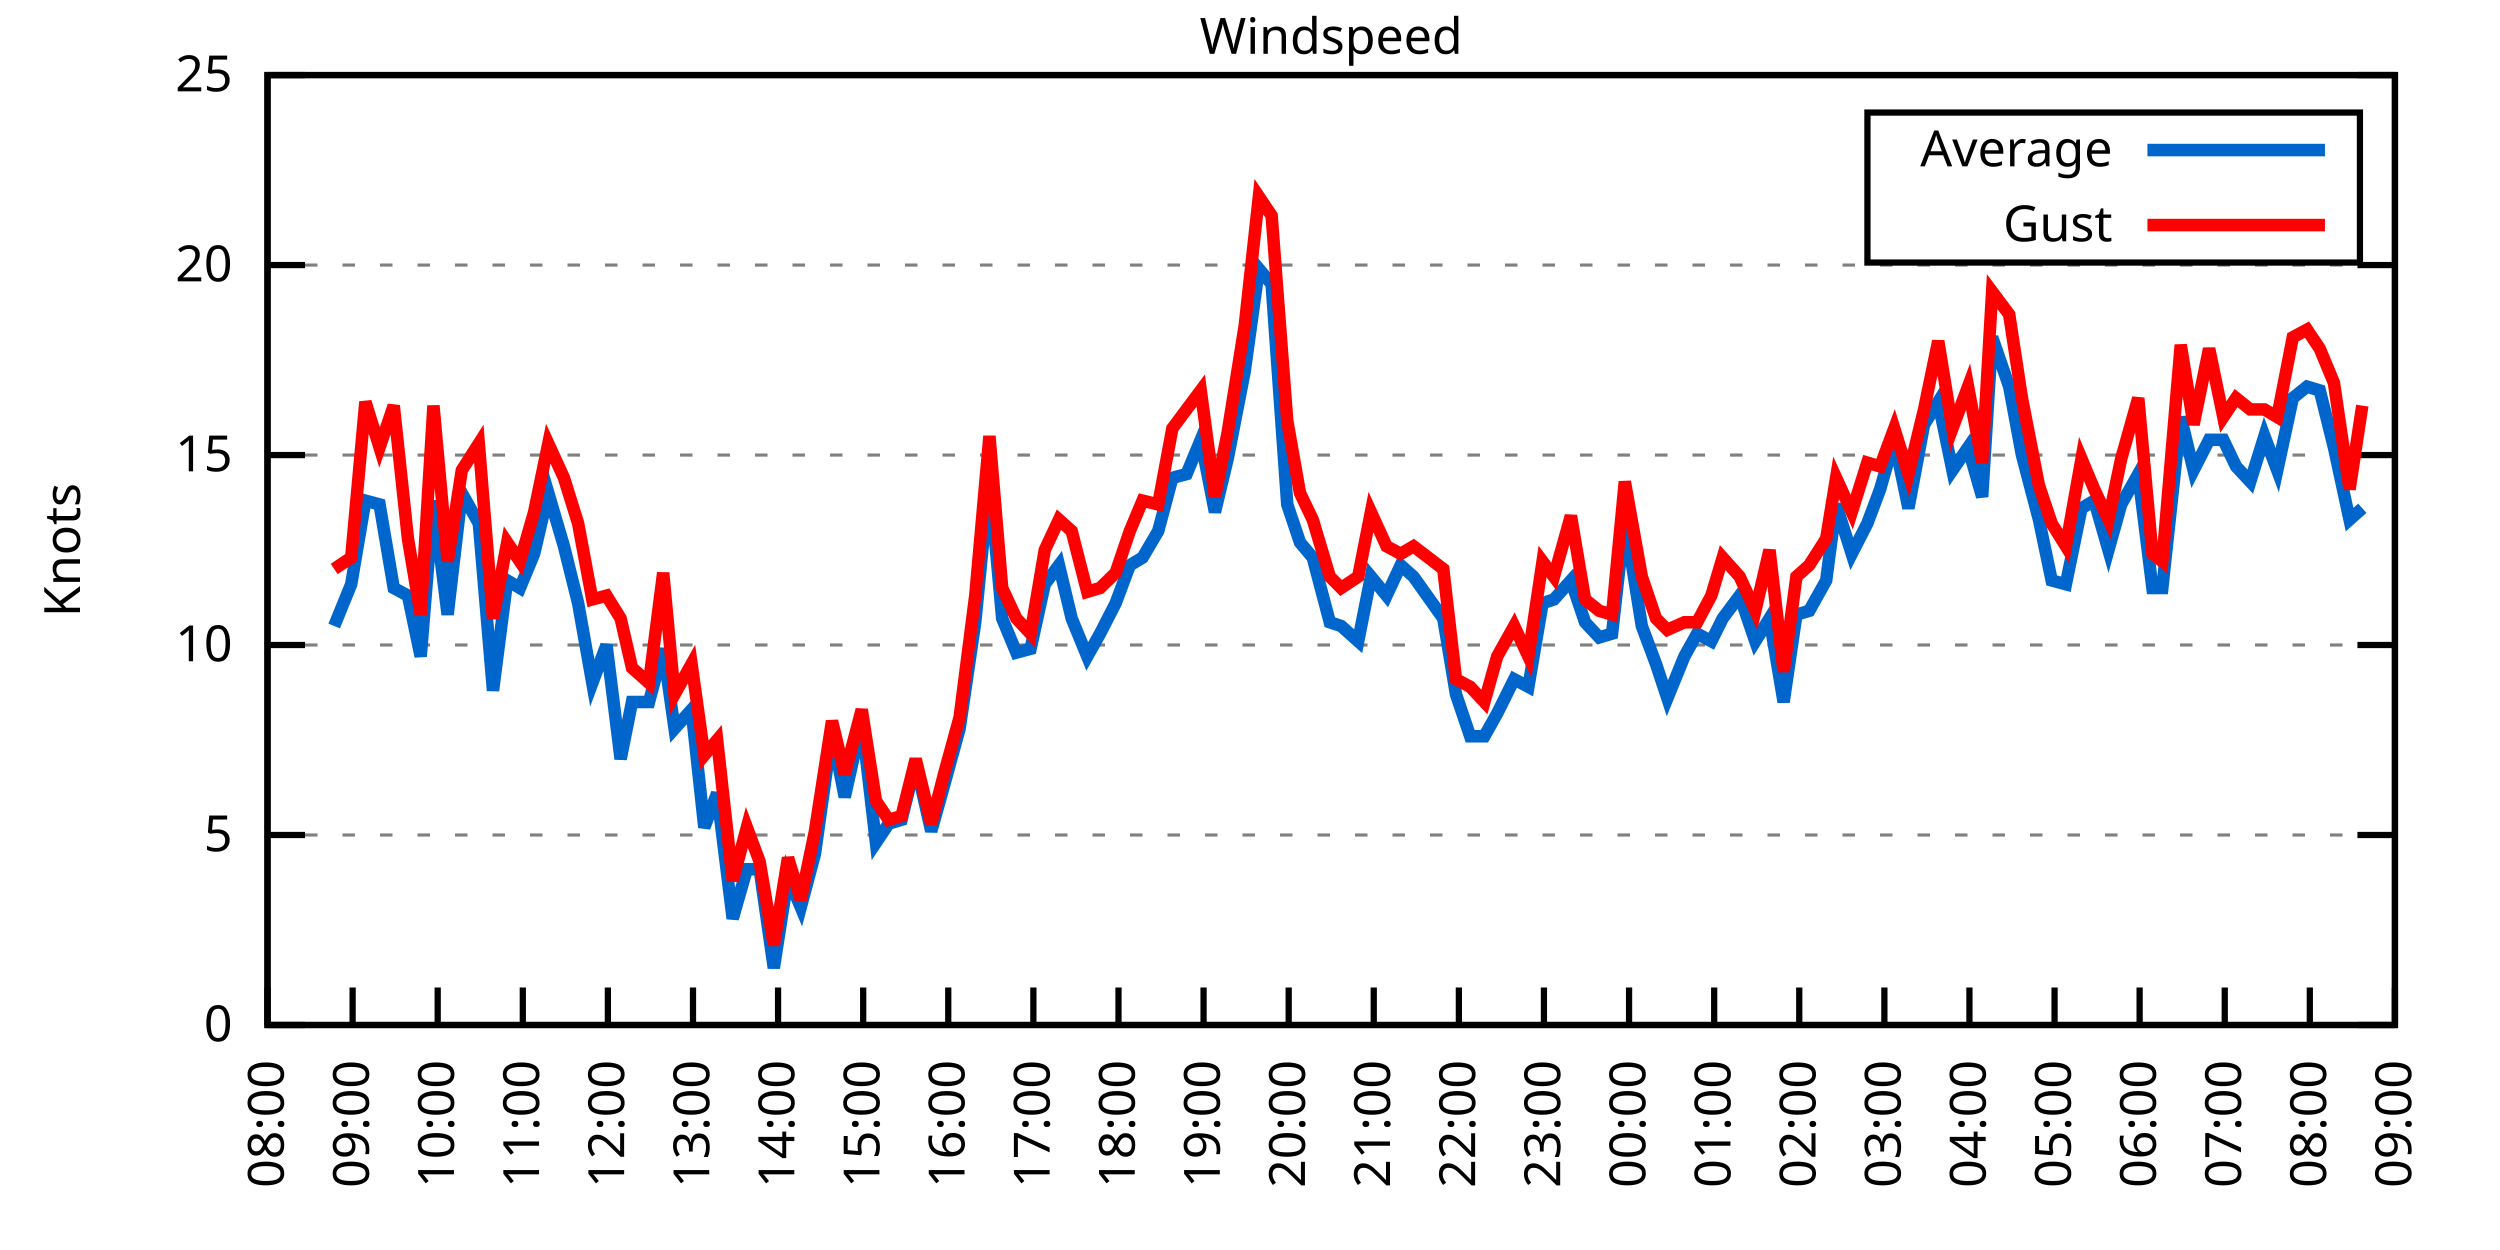
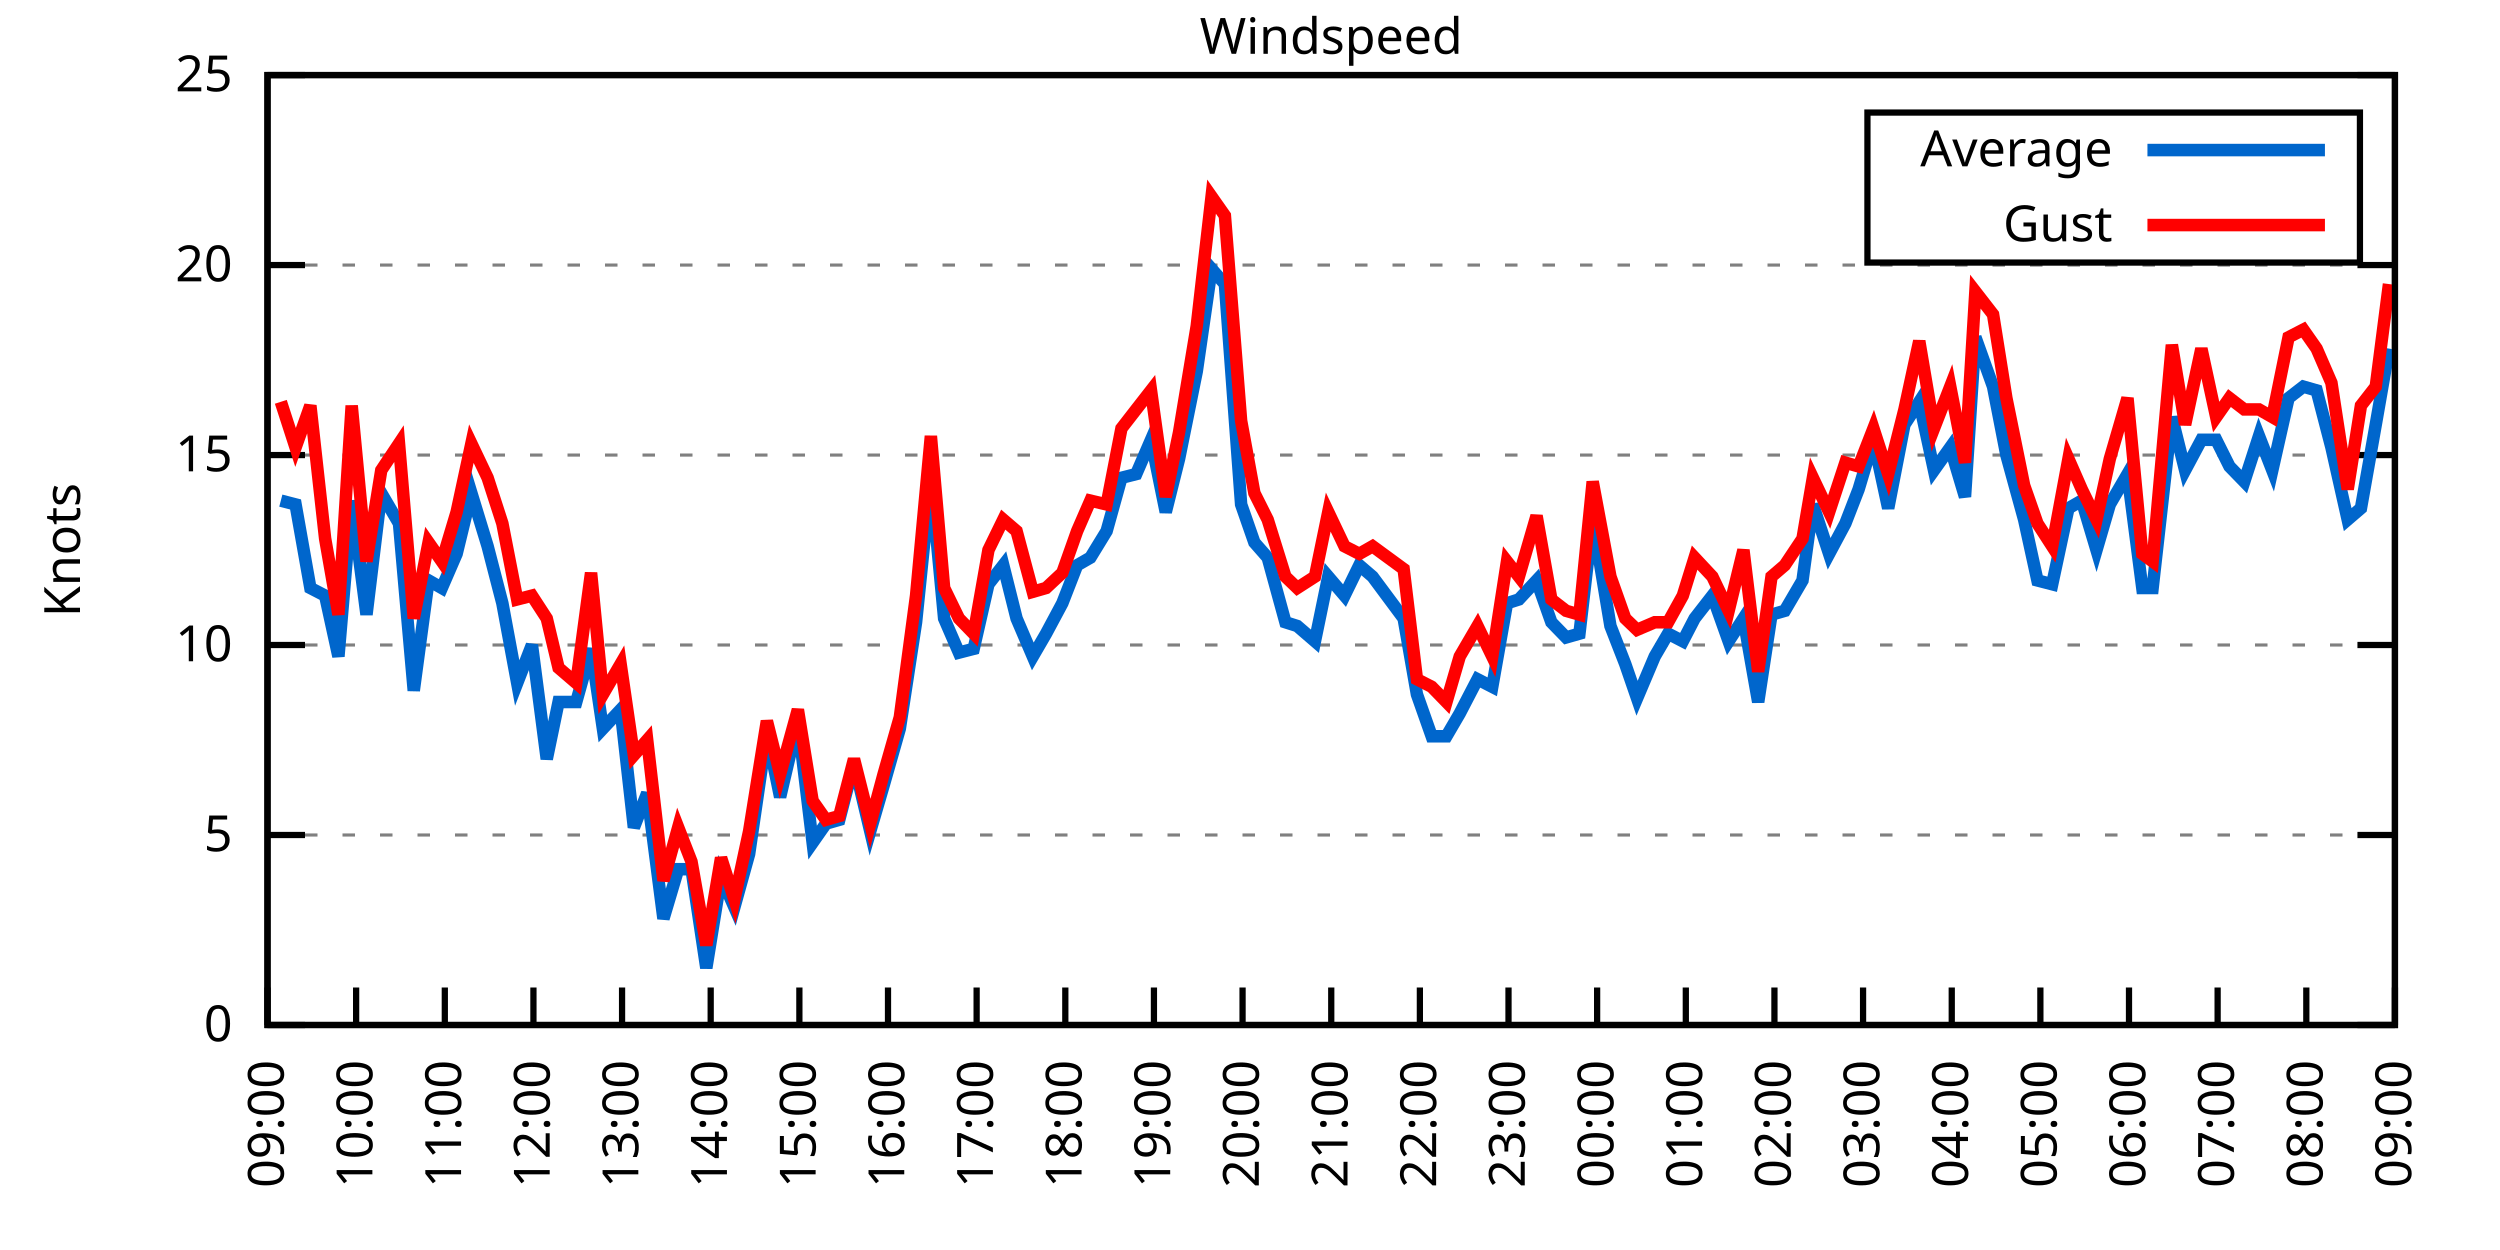
<svg xmlns="http://www.w3.org/2000/svg" xmlns:xlink="http://www.w3.org/1999/xlink" width="400" height="200" viewBox="0 0 400 200">
  <g id="gnuplot_canvas">
    <rect x="0" y="0" width="400" height="200" fill="none" />
    <defs>
      <circle id="gpDot" r="0.5" stroke-width="0.5" stroke="currentColor" />
      <path id="gpPt0" stroke-width="0.333" stroke="currentColor" d="M-1,0 h2 M0,-1 v2" />
      <path id="gpPt1" stroke-width="0.333" stroke="currentColor" d="M-1,-1 L1,1 M1,-1 L-1,1" />
      <path id="gpPt2" stroke-width="0.333" stroke="currentColor" d="M-1,0 L1,0 M0,-1 L0,1 M-1,-1 L1,1 M-1,1 L1,-1" />
      <rect id="gpPt3" stroke-width="0.333" stroke="currentColor" x="-1" y="-1" width="2" height="2" />
      <rect id="gpPt4" stroke-width="0.333" stroke="currentColor" fill="currentColor" x="-1" y="-1" width="2" height="2" />
      <circle id="gpPt5" stroke-width="0.333" stroke="currentColor" cx="0" cy="0" r="1" />
      <use xlink:href="#gpPt5" id="gpPt6" fill="currentColor" stroke="none" />
      <path id="gpPt7" stroke-width="0.333" stroke="currentColor" d="M0,-1.33 L-1.33,0.67 L1.33,0.67 z" />
      <use xlink:href="#gpPt7" id="gpPt8" fill="currentColor" stroke="none" />
      <use xlink:href="#gpPt7" id="gpPt9" stroke="currentColor" transform="rotate(180)" />
      <use xlink:href="#gpPt9" id="gpPt10" fill="currentColor" stroke="none" />
      <use xlink:href="#gpPt3" id="gpPt11" stroke="currentColor" transform="rotate(45)" />
      <use xlink:href="#gpPt11" id="gpPt12" fill="currentColor" stroke="none" />
      <path id="gpPt13" stroke-width="0.333" stroke="currentColor" d="M0,1.330 L1.265,0.411 L0.782,-1.067 L-0.782,-1.076 L-1.265,0.411 z" />
      <use xlink:href="#gpPt13" id="gpPt14" fill="currentColor" stroke="none" />
      <filter id="textbox" filterUnits="objectBoundingBox" x="0" y="0" height="1" width="1">
        <feFlood flood-color="white" flood-opacity="1" result="bgnd" />
        <feComposite in="SourceGraphic" in2="bgnd" operator="atop" />
      </filter>
      <filter id="greybox" filterUnits="objectBoundingBox" x="0" y="0" height="1" width="1">
        <feFlood flood-color="lightgrey" flood-opacity="1" result="grey" />
        <feComposite in="SourceGraphic" in2="grey" operator="atop" />
      </filter>
    </defs>
    <g fill="none" color="white" stroke="currentColor" stroke-width="1.00" stroke-linecap="butt" stroke-linejoin="miter">
</g>
    <g fill="none" color="black" stroke="currentColor" stroke-width="1.00" stroke-linecap="butt" stroke-linejoin="miter">
      <g stroke="none" shape-rendering="crispEdges">
        <polygon fill="rgb(255, 255, 255)" points="42.80,164.00 383.18,164.00 383.18,12.02 42.80,12.02 " />
      </g>
    </g>
    <g fill="none" color="black" stroke="currentColor" stroke-width="1.00" stroke-linecap="butt" stroke-linejoin="miter">
</g>
    <g fill="none" color="black" stroke="black" stroke-width="0.50" stroke-linecap="butt" stroke-linejoin="miter">
</g>
    <g fill="none" color="gray" stroke="currentColor" stroke-width="0.50" stroke-linecap="butt" stroke-linejoin="miter">
      <path stroke="gray" stroke-dasharray="2,4" class="gridline" d="M42.80,164.00 L383.19,164.00  " />
    </g>
    <g fill="none" color="gray" stroke="gray" stroke-width="1.00" stroke-linecap="butt" stroke-linejoin="miter">
</g>
    <g fill="none" color="black" stroke="currentColor" stroke-width="1.00" stroke-linecap="butt" stroke-linejoin="miter">
      <path stroke="black" d="M42.80,164.00 L48.80,164.00 M383.19,164.00 L377.19,164.00  " />
      <g transform="translate(37.20,166.60)" stroke="none" fill="black" font-family="Sans" font-size="8.00" text-anchor="end">
        <text>
          <tspan font-family="Sans"> 0</tspan>
        </text>
      </g>
    </g>
    <g fill="none" color="black" stroke="currentColor" stroke-width="1.00" stroke-linecap="butt" stroke-linejoin="miter">
</g>
    <g fill="none" color="black" stroke="black" stroke-width="0.50" stroke-linecap="butt" stroke-linejoin="miter">
</g>
    <g fill="none" color="gray" stroke="currentColor" stroke-width="0.50" stroke-linecap="butt" stroke-linejoin="miter">
      <path stroke="gray" stroke-dasharray="2,4" class="gridline" d="M42.80,133.60 L383.19,133.60  " />
    </g>
    <g fill="none" color="gray" stroke="gray" stroke-width="1.00" stroke-linecap="butt" stroke-linejoin="miter">
</g>
    <g fill="none" color="black" stroke="currentColor" stroke-width="1.00" stroke-linecap="butt" stroke-linejoin="miter">
      <path stroke="black" d="M42.80,133.60 L48.80,133.60 M383.19,133.60 L377.19,133.60  " />
      <g transform="translate(37.20,136.20)" stroke="none" fill="black" font-family="Sans" font-size="8.00" text-anchor="end">
        <text>
          <tspan font-family="Sans"> 5</tspan>
        </text>
      </g>
    </g>
    <g fill="none" color="black" stroke="currentColor" stroke-width="1.00" stroke-linecap="butt" stroke-linejoin="miter">
</g>
    <g fill="none" color="black" stroke="black" stroke-width="0.50" stroke-linecap="butt" stroke-linejoin="miter">
</g>
    <g fill="none" color="gray" stroke="currentColor" stroke-width="0.50" stroke-linecap="butt" stroke-linejoin="miter">
      <path stroke="gray" stroke-dasharray="2,4" class="gridline" d="M42.80,103.20 L383.19,103.20  " />
    </g>
    <g fill="none" color="gray" stroke="gray" stroke-width="1.00" stroke-linecap="butt" stroke-linejoin="miter">
</g>
    <g fill="none" color="black" stroke="currentColor" stroke-width="1.00" stroke-linecap="butt" stroke-linejoin="miter">
      <path stroke="black" d="M42.80,103.20 L48.80,103.20 M383.19,103.20 L377.19,103.20  " />
      <g transform="translate(37.20,105.80)" stroke="none" fill="black" font-family="Sans" font-size="8.00" text-anchor="end">
        <text>
          <tspan font-family="Sans"> 10</tspan>
        </text>
      </g>
    </g>
    <g fill="none" color="black" stroke="currentColor" stroke-width="1.00" stroke-linecap="butt" stroke-linejoin="miter">
</g>
    <g fill="none" color="black" stroke="black" stroke-width="0.50" stroke-linecap="butt" stroke-linejoin="miter">
</g>
    <g fill="none" color="gray" stroke="currentColor" stroke-width="0.50" stroke-linecap="butt" stroke-linejoin="miter">
      <path stroke="gray" stroke-dasharray="2,4" class="gridline" d="M42.80,72.81 L383.19,72.81  " />
    </g>
    <g fill="none" color="gray" stroke="gray" stroke-width="1.00" stroke-linecap="butt" stroke-linejoin="miter">
</g>
    <g fill="none" color="black" stroke="currentColor" stroke-width="1.00" stroke-linecap="butt" stroke-linejoin="miter">
      <path stroke="black" d="M42.80,72.81 L48.80,72.81 M383.19,72.81 L377.19,72.81  " />
      <g transform="translate(37.20,75.41)" stroke="none" fill="black" font-family="Sans" font-size="8.00" text-anchor="end">
        <text>
          <tspan font-family="Sans"> 15</tspan>
        </text>
      </g>
    </g>
    <g fill="none" color="black" stroke="currentColor" stroke-width="1.00" stroke-linecap="butt" stroke-linejoin="miter">
</g>
    <g fill="none" color="black" stroke="black" stroke-width="0.50" stroke-linecap="butt" stroke-linejoin="miter">
</g>
    <g fill="none" color="gray" stroke="currentColor" stroke-width="0.50" stroke-linecap="butt" stroke-linejoin="miter">
      <path stroke="gray" stroke-dasharray="2,4" class="gridline" d="M42.80,42.41 L383.19,42.41  " />
    </g>
    <g fill="none" color="gray" stroke="gray" stroke-width="1.00" stroke-linecap="butt" stroke-linejoin="miter">
</g>
    <g fill="none" color="black" stroke="currentColor" stroke-width="1.00" stroke-linecap="butt" stroke-linejoin="miter">
      <path stroke="black" d="M42.80,42.41 L48.80,42.41 M383.19,42.41 L377.19,42.41  " />
      <g transform="translate(37.20,45.01)" stroke="none" fill="black" font-family="Sans" font-size="8.00" text-anchor="end">
        <text>
          <tspan font-family="Sans"> 20</tspan>
        </text>
      </g>
    </g>
    <g fill="none" color="black" stroke="currentColor" stroke-width="1.00" stroke-linecap="butt" stroke-linejoin="miter">
</g>
    <g fill="none" color="black" stroke="black" stroke-width="0.50" stroke-linecap="butt" stroke-linejoin="miter">
</g>
    <g fill="none" color="gray" stroke="currentColor" stroke-width="0.50" stroke-linecap="butt" stroke-linejoin="miter">
      <path stroke="gray" stroke-dasharray="2,4" class="gridline" d="M42.80,12.01 L383.19,12.01  " />
    </g>
    <g fill="none" color="gray" stroke="gray" stroke-width="1.00" stroke-linecap="butt" stroke-linejoin="miter">
</g>
    <g fill="none" color="black" stroke="currentColor" stroke-width="1.00" stroke-linecap="butt" stroke-linejoin="miter">
      <path stroke="black" d="M42.80,12.01 L48.80,12.01 M383.19,12.01 L377.19,12.01  " />
      <g transform="translate(37.20,14.61)" stroke="none" fill="black" font-family="Sans" font-size="8.00" text-anchor="end">
        <text>
          <tspan font-family="Sans"> 25</tspan>
        </text>
      </g>
    </g>
    <g fill="none" color="black" stroke="currentColor" stroke-width="1.00" stroke-linecap="butt" stroke-linejoin="miter">
      <path stroke="black" d="M42.80,164.00 L42.80,158.00  " />
      <g transform="translate(45.40,169.60) rotate(270.00)" stroke="none" fill="black" font-family="Sans" font-size="8.00" text-anchor="end">
        <text>
-           <tspan font-family="Sans">08:00</tspan>
-         </text>
-       </g>
-     </g>
-     <g fill="none" color="black" stroke="currentColor" stroke-width="1.00" stroke-linecap="butt" stroke-linejoin="miter">
-       <path stroke="black" d="M56.42,164.00 L56.42,158.00  " />
-       <g transform="translate(59.02,169.60) rotate(270.00)" stroke="none" fill="black" font-family="Sans" font-size="8.00" text-anchor="end">
-         <text>
          <tspan font-family="Sans">09:00</tspan>
        </text>
      </g>
    </g>
    <g fill="none" color="black" stroke="currentColor" stroke-width="1.00" stroke-linecap="butt" stroke-linejoin="miter">
-       <path stroke="black" d="M70.03,164.00 L70.03,158.00  " />
-       <g transform="translate(72.63,169.60) rotate(270.00)" stroke="none" fill="black" font-family="Sans" font-size="8.00" text-anchor="end">
+       <path stroke="black" d="M56.98,164.00 L56.98,158.00  " />
+       <g transform="translate(59.58,169.60) rotate(270.00)" stroke="none" fill="black" font-family="Sans" font-size="8.00" text-anchor="end">
        <text>
          <tspan font-family="Sans">10:00</tspan>
        </text>
      </g>
    </g>
    <g fill="none" color="black" stroke="currentColor" stroke-width="1.00" stroke-linecap="butt" stroke-linejoin="miter">
-       <path stroke="black" d="M83.65,164.00 L83.65,158.00  " />
-       <g transform="translate(86.25,169.60) rotate(270.00)" stroke="none" fill="black" font-family="Sans" font-size="8.00" text-anchor="end">
+       <path stroke="black" d="M71.17,164.00 L71.17,158.00  " />
+       <g transform="translate(73.77,169.60) rotate(270.00)" stroke="none" fill="black" font-family="Sans" font-size="8.00" text-anchor="end">
        <text>
          <tspan font-family="Sans">11:00</tspan>
        </text>
      </g>
    </g>
    <g fill="none" color="black" stroke="currentColor" stroke-width="1.00" stroke-linecap="butt" stroke-linejoin="miter">
-       <path stroke="black" d="M97.26,164.00 L97.26,158.00  " />
-       <g transform="translate(99.86,169.60) rotate(270.00)" stroke="none" fill="black" font-family="Sans" font-size="8.00" text-anchor="end">
+       <path stroke="black" d="M85.35,164.00 L85.35,158.00  " />
+       <g transform="translate(87.95,169.60) rotate(270.00)" stroke="none" fill="black" font-family="Sans" font-size="8.00" text-anchor="end">
        <text>
          <tspan font-family="Sans">12:00</tspan>
        </text>
      </g>
    </g>
    <g fill="none" color="black" stroke="currentColor" stroke-width="1.00" stroke-linecap="butt" stroke-linejoin="miter">
-       <path stroke="black" d="M110.88,164.00 L110.88,158.00  " />
-       <g transform="translate(113.48,169.60) rotate(270.00)" stroke="none" fill="black" font-family="Sans" font-size="8.00" text-anchor="end">
+       <path stroke="black" d="M99.53,164.00 L99.53,158.00  " />
+       <g transform="translate(102.13,169.60) rotate(270.00)" stroke="none" fill="black" font-family="Sans" font-size="8.00" text-anchor="end">
        <text>
          <tspan font-family="Sans">13:00</tspan>
        </text>
      </g>
    </g>
    <g fill="none" color="black" stroke="currentColor" stroke-width="1.00" stroke-linecap="butt" stroke-linejoin="miter">
-       <path stroke="black" d="M124.49,164.00 L124.49,158.00  " />
-       <g transform="translate(127.09,169.60) rotate(270.00)" stroke="none" fill="black" font-family="Sans" font-size="8.00" text-anchor="end">
+       <path stroke="black" d="M113.71,164.00 L113.71,158.00  " />
+       <g transform="translate(116.31,169.60) rotate(270.00)" stroke="none" fill="black" font-family="Sans" font-size="8.00" text-anchor="end">
        <text>
          <tspan font-family="Sans">14:00</tspan>
        </text>
      </g>
    </g>
    <g fill="none" color="black" stroke="currentColor" stroke-width="1.00" stroke-linecap="butt" stroke-linejoin="miter">
-       <path stroke="black" d="M138.11,164.00 L138.11,158.00  " />
-       <g transform="translate(140.71,169.60) rotate(270.00)" stroke="none" fill="black" font-family="Sans" font-size="8.00" text-anchor="end">
+       <path stroke="black" d="M127.90,164.00 L127.90,158.00  " />
+       <g transform="translate(130.50,169.60) rotate(270.00)" stroke="none" fill="black" font-family="Sans" font-size="8.00" text-anchor="end">
        <text>
          <tspan font-family="Sans">15:00</tspan>
        </text>
      </g>
    </g>
    <g fill="none" color="black" stroke="currentColor" stroke-width="1.00" stroke-linecap="butt" stroke-linejoin="miter">
-       <path stroke="black" d="M151.72,164.00 L151.72,158.00  " />
-       <g transform="translate(154.32,169.60) rotate(270.00)" stroke="none" fill="black" font-family="Sans" font-size="8.00" text-anchor="end">
+       <path stroke="black" d="M142.08,164.00 L142.08,158.00  " />
+       <g transform="translate(144.68,169.60) rotate(270.00)" stroke="none" fill="black" font-family="Sans" font-size="8.00" text-anchor="end">
        <text>
          <tspan font-family="Sans">16:00</tspan>
        </text>
      </g>
    </g>
    <g fill="none" color="black" stroke="currentColor" stroke-width="1.00" stroke-linecap="butt" stroke-linejoin="miter">
-       <path stroke="black" d="M165.34,164.00 L165.34,158.00  " />
-       <g transform="translate(167.94,169.60) rotate(270.00)" stroke="none" fill="black" font-family="Sans" font-size="8.00" text-anchor="end">
+       <path stroke="black" d="M156.26,164.00 L156.26,158.00  " />
+       <g transform="translate(158.86,169.60) rotate(270.00)" stroke="none" fill="black" font-family="Sans" font-size="8.00" text-anchor="end">
        <text>
          <tspan font-family="Sans">17:00</tspan>
        </text>
      </g>
    </g>
    <g fill="none" color="black" stroke="currentColor" stroke-width="1.00" stroke-linecap="butt" stroke-linejoin="miter">
-       <path stroke="black" d="M178.96,164.00 L178.96,158.00  " />
-       <g transform="translate(181.56,169.60) rotate(270.00)" stroke="none" fill="black" font-family="Sans" font-size="8.00" text-anchor="end">
+       <path stroke="black" d="M170.45,164.00 L170.45,158.00  " />
+       <g transform="translate(173.05,169.60) rotate(270.00)" stroke="none" fill="black" font-family="Sans" font-size="8.00" text-anchor="end">
        <text>
          <tspan font-family="Sans">18:00</tspan>
        </text>
      </g>
    </g>
    <g fill="none" color="black" stroke="currentColor" stroke-width="1.00" stroke-linecap="butt" stroke-linejoin="miter">
-       <path stroke="black" d="M192.57,164.00 L192.57,158.00  " />
-       <g transform="translate(195.17,169.60) rotate(270.00)" stroke="none" fill="black" font-family="Sans" font-size="8.00" text-anchor="end">
+       <path stroke="black" d="M184.63,164.00 L184.63,158.00  " />
+       <g transform="translate(187.23,169.60) rotate(270.00)" stroke="none" fill="black" font-family="Sans" font-size="8.00" text-anchor="end">
        <text>
          <tspan font-family="Sans">19:00</tspan>
        </text>
      </g>
    </g>
    <g fill="none" color="black" stroke="currentColor" stroke-width="1.00" stroke-linecap="butt" stroke-linejoin="miter">
-       <path stroke="black" d="M206.19,164.00 L206.19,158.00  " />
-       <g transform="translate(208.79,169.60) rotate(270.00)" stroke="none" fill="black" font-family="Sans" font-size="8.00" text-anchor="end">
+       <path stroke="black" d="M198.81,164.00 L198.81,158.00  " />
+       <g transform="translate(201.41,169.60) rotate(270.00)" stroke="none" fill="black" font-family="Sans" font-size="8.00" text-anchor="end">
        <text>
          <tspan font-family="Sans">20:00</tspan>
        </text>
      </g>
    </g>
    <g fill="none" color="black" stroke="currentColor" stroke-width="1.00" stroke-linecap="butt" stroke-linejoin="miter">
-       <path stroke="black" d="M219.80,164.00 L219.80,158.00  " />
-       <g transform="translate(222.40,169.60) rotate(270.00)" stroke="none" fill="black" font-family="Sans" font-size="8.00" text-anchor="end">
+       <path stroke="black" d="M213.00,164.00 L213.00,158.00  " />
+       <g transform="translate(215.60,169.60) rotate(270.00)" stroke="none" fill="black" font-family="Sans" font-size="8.00" text-anchor="end">
        <text>
          <tspan font-family="Sans">21:00</tspan>
        </text>
      </g>
    </g>
    <g fill="none" color="black" stroke="currentColor" stroke-width="1.00" stroke-linecap="butt" stroke-linejoin="miter">
-       <path stroke="black" d="M233.42,164.00 L233.42,158.00  " />
-       <g transform="translate(236.02,169.60) rotate(270.00)" stroke="none" fill="black" font-family="Sans" font-size="8.00" text-anchor="end">
+       <path stroke="black" d="M227.18,164.00 L227.18,158.00  " />
+       <g transform="translate(229.78,169.60) rotate(270.00)" stroke="none" fill="black" font-family="Sans" font-size="8.00" text-anchor="end">
        <text>
          <tspan font-family="Sans">22:00</tspan>
        </text>
      </g>
    </g>
    <g fill="none" color="black" stroke="currentColor" stroke-width="1.00" stroke-linecap="butt" stroke-linejoin="miter">
-       <path stroke="black" d="M247.03,164.00 L247.03,158.00  " />
-       <g transform="translate(249.63,169.60) rotate(270.00)" stroke="none" fill="black" font-family="Sans" font-size="8.00" text-anchor="end">
+       <path stroke="black" d="M241.36,164.00 L241.36,158.00  " />
+       <g transform="translate(243.96,169.60) rotate(270.00)" stroke="none" fill="black" font-family="Sans" font-size="8.00" text-anchor="end">
        <text>
          <tspan font-family="Sans">23:00</tspan>
        </text>
      </g>
    </g>
    <g fill="none" color="black" stroke="currentColor" stroke-width="1.00" stroke-linecap="butt" stroke-linejoin="miter">
-       <path stroke="black" d="M260.65,164.00 L260.65,158.00  " />
-       <g transform="translate(263.25,169.60) rotate(270.00)" stroke="none" fill="black" font-family="Sans" font-size="8.00" text-anchor="end">
+       <path stroke="black" d="M255.54,164.00 L255.54,158.00  " />
+       <g transform="translate(258.14,169.60) rotate(270.00)" stroke="none" fill="black" font-family="Sans" font-size="8.00" text-anchor="end">
        <text>
          <tspan font-family="Sans">00:00</tspan>
        </text>
      </g>
    </g>
    <g fill="none" color="black" stroke="currentColor" stroke-width="1.00" stroke-linecap="butt" stroke-linejoin="miter">
-       <path stroke="black" d="M274.27,164.00 L274.27,158.00  " />
-       <g transform="translate(276.87,169.60) rotate(270.00)" stroke="none" fill="black" font-family="Sans" font-size="8.00" text-anchor="end">
+       <path stroke="black" d="M269.73,164.00 L269.73,158.00  " />
+       <g transform="translate(272.33,169.60) rotate(270.00)" stroke="none" fill="black" font-family="Sans" font-size="8.00" text-anchor="end">
        <text>
          <tspan font-family="Sans">01:00</tspan>
        </text>
      </g>
    </g>
    <g fill="none" color="black" stroke="currentColor" stroke-width="1.00" stroke-linecap="butt" stroke-linejoin="miter">
-       <path stroke="black" d="M287.88,164.00 L287.88,158.00  " />
-       <g transform="translate(290.48,169.60) rotate(270.00)" stroke="none" fill="black" font-family="Sans" font-size="8.00" text-anchor="end">
+       <path stroke="black" d="M283.91,164.00 L283.91,158.00  " />
+       <g transform="translate(286.51,169.60) rotate(270.00)" stroke="none" fill="black" font-family="Sans" font-size="8.00" text-anchor="end">
        <text>
          <tspan font-family="Sans">02:00</tspan>
        </text>
      </g>
    </g>
    <g fill="none" color="black" stroke="currentColor" stroke-width="1.00" stroke-linecap="butt" stroke-linejoin="miter">
-       <path stroke="black" d="M301.50,164.00 L301.50,158.00  " />
-       <g transform="translate(304.10,169.60) rotate(270.00)" stroke="none" fill="black" font-family="Sans" font-size="8.00" text-anchor="end">
+       <path stroke="black" d="M298.09,164.00 L298.09,158.00  " />
+       <g transform="translate(300.69,169.60) rotate(270.00)" stroke="none" fill="black" font-family="Sans" font-size="8.00" text-anchor="end">
        <text>
          <tspan font-family="Sans">03:00</tspan>
        </text>
      </g>
    </g>
    <g fill="none" color="black" stroke="currentColor" stroke-width="1.00" stroke-linecap="butt" stroke-linejoin="miter">
-       <path stroke="black" d="M315.11,164.00 L315.11,158.00  " />
-       <g transform="translate(317.71,169.60) rotate(270.00)" stroke="none" fill="black" font-family="Sans" font-size="8.00" text-anchor="end">
+       <path stroke="black" d="M312.28,164.00 L312.28,158.00  " />
+       <g transform="translate(314.88,169.60) rotate(270.00)" stroke="none" fill="black" font-family="Sans" font-size="8.00" text-anchor="end">
        <text>
          <tspan font-family="Sans">04:00</tspan>
        </text>
      </g>
    </g>
    <g fill="none" color="black" stroke="currentColor" stroke-width="1.00" stroke-linecap="butt" stroke-linejoin="miter">
-       <path stroke="black" d="M328.73,164.00 L328.73,158.00  " />
-       <g transform="translate(331.33,169.60) rotate(270.00)" stroke="none" fill="black" font-family="Sans" font-size="8.00" text-anchor="end">
+       <path stroke="black" d="M326.46,164.00 L326.46,158.00  " />
+       <g transform="translate(329.06,169.60) rotate(270.00)" stroke="none" fill="black" font-family="Sans" font-size="8.00" text-anchor="end">
        <text>
          <tspan font-family="Sans">05:00</tspan>
        </text>
      </g>
    </g>
    <g fill="none" color="black" stroke="currentColor" stroke-width="1.00" stroke-linecap="butt" stroke-linejoin="miter">
-       <path stroke="black" d="M342.34,164.00 L342.34,158.00  " />
-       <g transform="translate(344.94,169.60) rotate(270.00)" stroke="none" fill="black" font-family="Sans" font-size="8.00" text-anchor="end">
+       <path stroke="black" d="M340.64,164.00 L340.64,158.00  " />
+       <g transform="translate(343.24,169.60) rotate(270.00)" stroke="none" fill="black" font-family="Sans" font-size="8.00" text-anchor="end">
        <text>
          <tspan font-family="Sans">06:00</tspan>
        </text>
      </g>
    </g>
    <g fill="none" color="black" stroke="currentColor" stroke-width="1.00" stroke-linecap="butt" stroke-linejoin="miter">
-       <path stroke="black" d="M355.96,164.00 L355.96,158.00  " />
-       <g transform="translate(358.56,169.60) rotate(270.00)" stroke="none" fill="black" font-family="Sans" font-size="8.00" text-anchor="end">
+       <path stroke="black" d="M354.82,164.00 L354.82,158.00  " />
+       <g transform="translate(357.42,169.60) rotate(270.00)" stroke="none" fill="black" font-family="Sans" font-size="8.00" text-anchor="end">
        <text>
          <tspan font-family="Sans">07:00</tspan>
        </text>
      </g>
    </g>
    <g fill="none" color="black" stroke="currentColor" stroke-width="1.00" stroke-linecap="butt" stroke-linejoin="miter">
-       <path stroke="black" d="M369.57,164.00 L369.57,158.00  " />
-       <g transform="translate(372.17,169.60) rotate(270.00)" stroke="none" fill="black" font-family="Sans" font-size="8.00" text-anchor="end">
+       <path stroke="black" d="M369.01,164.00 L369.01,158.00  " />
+       <g transform="translate(371.61,169.60) rotate(270.00)" stroke="none" fill="black" font-family="Sans" font-size="8.00" text-anchor="end">
        <text>
          <tspan font-family="Sans">08:00</tspan>
        </text>
      </g>
    </g>
    <g fill="none" color="black" stroke="currentColor" stroke-width="1.00" stroke-linecap="butt" stroke-linejoin="miter">
      <path stroke="black" d="M383.19,164.00 L383.19,158.00  " />
      <g transform="translate(385.79,169.60) rotate(270.00)" stroke="none" fill="black" font-family="Sans" font-size="8.00" text-anchor="end">
        <text>
          <tspan font-family="Sans">09:00</tspan>
        </text>
      </g>
    </g>
    <g fill="none" color="black" stroke="currentColor" stroke-width="1.00" stroke-linecap="butt" stroke-linejoin="miter">
</g>
    <g fill="none" color="black" stroke="currentColor" stroke-width="1.00" stroke-linecap="butt" stroke-linejoin="miter">
      <path stroke="black" d="M42.80,12.01 L42.80,164.00 L383.19,164.00 L383.19,12.01 L42.80,12.01 Z  " />
    </g>
    <g fill="none" color="black" stroke="currentColor" stroke-width="1.00" stroke-linecap="butt" stroke-linejoin="miter">
</g>
    <g fill="none" color="black" stroke="currentColor" stroke-width="1.00" stroke-linecap="butt" stroke-linejoin="miter">
      <path stroke="black" d="M298.79,42.01 L298.79,18.01 L377.59,18.01 L377.59,42.01 L298.79,42.01 Z  " />
    </g>
    <g id="Windspeed_plot_1">
      <g fill="none" color="white" stroke="black" stroke-width="2.00" stroke-linecap="butt" stroke-linejoin="miter">
</g>
      <g fill="none" color="black" stroke="currentColor" stroke-width="2.00" stroke-linecap="butt" stroke-linejoin="miter">
        <g transform="translate(337.99,26.61)" stroke="none" fill="black" font-family="Sans" font-size="8.00" text-anchor="end">
          <text>
            <tspan font-family="Sans">Average</tspan>
          </text>
        </g>
      </g>
      <g fill="none" color="black" stroke="currentColor" stroke-width="2.00" stroke-linecap="butt" stroke-linejoin="miter">
-         <path stroke="rgb(  0, 102, 204)" d="M343.59,24.01 L371.99,24.01 M53.47,100.16 L56.19,93.48 L58.46,80.10 L60.73,80.71 L63.00,94.08 L65.27,95.30   L67.31,105.03 L69.35,80.10 L71.62,98.34 L73.89,78.89 L76.61,83.75 L78.88,110.50 L81.15,92.87 L83.19,94.08   L85.46,88.61 L87.73,78.89 L90.23,87.40 L92.50,96.52 L94.77,109.28 L97.04,103.20 L99.30,121.44 L101.12,112.32   L103.84,112.32 L106.11,103.81 L107.93,116.58 L110.65,113.54 L112.69,132.39 L114.74,126.91 L117.23,146.98 L119.50,139.07   L121.54,139.07 L123.81,154.88 L126.08,140.29 L128.12,145.15 L130.39,136.64 L133.12,117.19 L135.16,127.52 L137.88,115.36   L140.15,134.82 L142.19,131.78 L144.24,131.17 L146.51,122.05 L149.00,132.99 L151.04,125.70 L153.54,116.58 L156.04,99.56   L158.31,76.45 L160.35,98.95 L162.62,104.42 L164.89,103.81 L167.16,93.48 L169.43,90.44 L171.47,98.95 L173.96,105.03   L176.01,101.38 L178.50,96.52 L180.77,90.44 L182.81,89.22 L185.31,84.97 L187.58,76.45 L189.85,75.85 L192.12,70.37   L194.39,81.93 L196.43,73.41 L199.15,59.43 L201.42,43.02 L203.46,45.45 L205.96,80.71 L208.00,86.79 L210.04,89.22   L212.77,99.56 L214.58,100.16 L217.31,102.60 L219.35,92.26 L221.85,95.30 L224.11,90.44 L226.16,92.26 L230.92,98.95   L232.96,111.11 L235.23,117.80 L237.50,117.80 L239.55,114.15 L242.27,108.68 L244.54,109.89 L246.81,96.52 L248.62,95.91   L251.35,92.87 L253.61,99.56 L255.88,101.99 L257.93,101.38 L259.97,83.14 L262.69,100.16 L264.96,106.24 L266.78,111.72   L269.50,105.03 L271.54,101.38 L273.81,102.60 L275.63,98.95 L278.35,95.30 L280.85,102.60 L283.12,98.95 L285.38,112.32   L287.43,98.34 L289.47,97.73 L292.19,92.87 L293.78,80.71 L296.28,88.61 L298.77,83.75 L300.82,78.28 L303.08,70.37   L305.35,81.32 L307.85,67.94 L310.12,64.29 L312.39,75.24 L314.89,71.59 L317.15,79.49 L318.74,53.96 L321.47,61.86   L323.51,72.81 L326.23,83.14 L328.27,92.87 L330.54,93.48 L333.04,81.32 L335.08,80.10 L337.35,88.00 L339.39,80.71   L342.12,75.85 L344.39,94.08 L345.97,94.08 L348.92,66.73 L350.97,75.24 L353.46,70.37 L355.73,70.37 L357.77,74.63   L360.04,77.06 L362.31,69.77 L364.36,75.24 L366.85,63.69 L369.12,61.86 L371.16,62.47 L373.43,71.59 L375.93,83.14   L377.97,81.32  " />
+         <path stroke="rgb(  0, 102, 204)" d="M343.59,24.01 L371.99,24.01 M44.93,80.10 L47.29,80.71 L49.66,94.08 L52.02,95.30 L54.15,105.03 L56.27,80.10   L58.64,98.34 L61.00,78.89 L63.84,83.75 L66.20,110.50 L68.57,92.87 L70.69,94.08 L73.06,88.61 L75.42,78.89   L78.02,87.40 L80.38,96.52 L82.75,109.28 L85.11,103.20 L87.48,121.44 L89.37,112.32 L92.20,112.32 L94.57,103.81   L96.46,116.58 L99.30,113.54 L101.42,132.39 L103.55,126.91 L106.15,146.98 L108.51,139.07 L110.64,139.07 L113.01,154.88   L115.37,140.29 L117.50,145.15 L119.86,136.64 L122.70,117.19 L124.82,127.52 L127.66,115.36 L130.02,134.82 L132.15,131.78   L134.28,131.17 L136.64,122.05 L139.24,132.99 L141.37,125.70 L143.97,116.58 L146.57,99.56 L148.94,76.45 L151.06,98.95   L153.43,104.42 L155.79,103.81 L158.15,93.48 L160.52,90.44 L162.65,98.95 L165.25,105.03 L167.37,101.38 L169.97,96.52   L172.34,90.44 L174.46,89.22 L177.06,84.97 L179.43,76.45 L181.79,75.85 L184.16,70.37 L186.52,81.93 L188.65,73.41   L191.48,59.43 L193.85,43.02 L195.98,45.45 L198.58,80.71 L200.70,86.79 L202.83,89.22 L205.67,99.56 L207.56,100.16   L210.39,102.60 L212.52,92.26 L215.12,95.30 L217.49,90.44 L219.61,92.26 L224.58,98.95 L226.71,111.11 L229.07,117.80   L231.43,117.80 L233.56,114.15 L236.40,108.68 L238.76,109.89 L241.12,96.52 L243.02,95.91 L245.85,92.87 L248.22,99.56   L250.58,101.99 L252.71,101.38 L254.83,83.14 L257.67,100.16 L260.04,106.24 L261.93,111.72 L264.76,105.03 L266.89,101.38   L269.25,102.60 L271.14,98.95 L273.98,95.30 L276.58,102.60 L278.95,98.95 L281.31,112.32 L283.44,98.34 L285.56,97.73   L288.40,92.87 L290.06,80.71 L292.66,88.61 L295.26,83.75 L297.38,78.28 L299.75,70.37 L302.11,81.32 L304.71,67.94   L307.08,64.29 L309.44,75.24 L312.04,71.59 L314.40,79.49 L316.06,53.96 L318.89,61.86 L321.02,72.81 L323.86,83.14   L325.99,92.87 L328.35,93.48 L330.95,81.32 L333.08,80.10 L335.44,88.00 L337.57,80.71 L340.40,75.85 L342.77,94.08   L344.42,94.08 L347.50,66.73 L349.62,75.24 L352.22,70.37 L354.59,70.37 L356.72,74.63 L359.08,77.06 L361.44,69.77   L363.57,75.24 L366.17,63.69 L368.53,61.86 L370.66,62.47 L373.03,71.59 L375.63,83.14 L377.75,81.32 L380.12,67.94   L382.24,55.78  " />
      </g>
    </g>
    <g id="Windspeed_plot_2">
      <g fill="none" color="black" stroke="currentColor" stroke-width="2.00" stroke-linecap="butt" stroke-linejoin="miter">
        <g transform="translate(337.99,38.61)" stroke="none" fill="black" font-family="Sans" font-size="8.00" text-anchor="end">
          <text>
            <tspan font-family="Sans">Gust</tspan>
          </text>
        </g>
      </g>
      <g fill="none" color="black" stroke="currentColor" stroke-width="2.00" stroke-linecap="butt" stroke-linejoin="miter">
-         <path stroke="rgb(255,   0,   0)" d="M343.59,36.01 L371.99,36.01 M53.47,91.04 L56.19,89.22 L58.46,64.29 L60.73,71.59 L63.00,64.90 L65.27,86.18   L67.31,98.34 L69.35,64.90 L71.62,89.83 L73.89,75.24 L76.61,70.98 L78.88,98.95 L81.15,86.79 L83.19,89.83   L85.46,81.93 L87.73,70.98 L90.23,76.45 L92.50,83.75 L94.77,95.91 L97.04,95.30 L99.30,98.95 L101.12,106.85   L103.84,109.28 L106.11,91.65 L107.93,111.11 L110.65,106.24 L112.69,120.83 L114.74,118.40 L117.23,140.90 L119.50,132.39   L121.54,137.86 L123.81,151.23 L126.08,137.25 L128.12,143.94 L130.39,132.99 L133.12,115.36 L135.16,123.87 L137.88,113.54   L140.15,128.13 L142.19,131.17 L144.24,130.56 L146.51,121.44 L149.00,131.78 L151.04,123.87 L153.54,114.76 L156.04,95.30   L158.31,69.77 L160.35,94.08 L162.62,98.95 L164.89,101.38 L167.16,88.00 L169.43,83.14 L171.47,84.97 L173.96,94.69   L176.01,94.08 L178.50,91.65 L180.77,84.97 L182.81,80.10 L185.31,80.71 L187.58,68.55 L189.85,65.51 L192.12,62.47   L194.39,79.49 L196.43,69.16 L199.15,52.14 L201.42,31.46 L203.46,34.50 L205.96,67.33 L208.00,78.89 L210.04,83.14   L212.77,92.26 L214.58,94.08 L217.31,92.26 L219.35,81.93 L221.85,87.40 L224.11,88.61 L226.16,87.40 L230.92,91.04   L232.96,108.68 L235.23,109.89 L237.50,112.32 L239.55,105.03 L242.27,100.16 L244.54,105.03 L246.81,89.83 L248.62,92.26   L251.35,82.53 L253.61,95.91 L255.88,97.73 L257.93,98.34 L259.97,77.06 L262.69,92.26 L264.96,98.95 L266.78,100.77   L269.50,99.56 L271.54,99.56 L273.81,95.30 L275.63,89.22 L278.35,92.26 L280.85,97.73 L283.12,88.00 L285.38,107.46   L287.43,92.26 L289.47,90.44 L292.19,86.18 L293.78,76.45 L296.28,81.93 L298.77,74.02 L300.82,74.63 L303.08,68.55   L305.35,75.85 L307.85,65.51 L310.12,54.57 L312.39,68.55 L314.89,61.86 L317.15,74.02 L318.74,46.66 L321.47,50.31   L323.51,63.69 L326.23,77.67 L328.27,83.75 L330.54,87.40 L333.04,73.41 L335.08,78.28 L337.35,83.14 L339.39,73.41   L342.12,63.69 L344.39,88.61 L345.97,89.83 L348.92,55.18 L350.97,67.94 L353.46,55.78 L355.73,66.73 L357.77,63.69   L360.04,65.51 L362.31,65.51 L364.36,66.73 L366.85,53.96 L369.12,52.74 L371.16,55.78 L373.43,61.25 L375.93,78.28   L377.97,64.90  " />
+         <path stroke="rgb(255,   0,   0)" d="M343.59,36.01 L371.99,36.01 M44.93,64.29 L47.29,71.59 L49.66,64.90 L52.02,86.18 L54.15,98.34 L56.27,64.90   L58.64,89.83 L61.00,75.24 L63.84,70.98 L66.20,98.95 L68.57,86.79 L70.69,89.83 L73.06,81.93 L75.42,70.98   L78.02,76.45 L80.38,83.75 L82.75,95.91 L85.11,95.30 L87.48,98.95 L89.37,106.85 L92.20,109.28 L94.57,91.65   L96.46,111.11 L99.30,106.24 L101.42,120.83 L103.55,118.40 L106.15,140.90 L108.51,132.39 L110.64,137.86 L113.01,151.23   L115.37,137.25 L117.50,143.94 L119.86,132.99 L122.70,115.36 L124.82,123.87 L127.66,113.54 L130.02,128.13 L132.15,131.17   L134.28,130.56 L136.64,121.44 L139.24,131.78 L141.37,123.87 L143.97,114.76 L146.57,95.30 L148.94,69.77 L151.06,94.08   L153.43,98.95 L155.79,101.38 L158.15,88.00 L160.52,83.14 L162.65,84.97 L165.25,94.69 L167.37,94.08 L169.97,91.65   L172.34,84.97 L174.46,80.10 L177.06,80.71 L179.43,68.55 L181.79,65.51 L184.16,62.47 L186.52,79.49 L188.65,69.16   L191.48,52.14 L193.85,31.46 L195.98,34.50 L198.58,67.33 L200.70,78.89 L202.83,83.14 L205.67,92.26 L207.56,94.08   L210.39,92.26 L212.52,81.93 L215.12,87.40 L217.49,88.61 L219.61,87.40 L224.58,91.04 L226.71,108.68 L229.07,109.89   L231.43,112.32 L233.56,105.03 L236.40,100.16 L238.76,105.03 L241.12,89.83 L243.02,92.26 L245.85,82.53 L248.22,95.91   L250.58,97.73 L252.71,98.34 L254.83,77.06 L257.67,92.26 L260.04,98.95 L261.93,100.77 L264.76,99.56 L266.89,99.56   L269.25,95.30 L271.14,89.22 L273.98,92.26 L276.58,97.73 L278.95,88.00 L281.31,107.46 L283.44,92.26 L285.56,90.44   L288.40,86.18 L290.06,76.45 L292.66,81.93 L295.26,74.02 L297.38,74.63 L299.75,68.55 L302.11,75.85 L304.71,65.51   L307.08,54.57 L309.44,68.55 L312.04,61.86 L314.40,74.02 L316.06,46.66 L318.89,50.31 L321.02,63.69 L323.86,77.67   L325.99,83.75 L328.35,87.40 L330.95,73.41 L333.08,78.28 L335.44,83.14 L337.57,73.41 L340.40,63.69 L342.77,88.61   L344.42,89.83 L347.50,55.18 L349.62,67.94 L352.22,55.78 L354.59,66.73 L356.72,63.69 L359.08,65.51 L361.44,65.51   L363.57,66.73 L366.17,53.96 L368.53,52.74 L370.66,55.78 L373.03,61.25 L375.63,78.28 L377.75,64.90 L380.12,61.86   L382.24,45.45  " />
      </g>
    </g>
    <g fill="none" color="black" stroke="currentColor" stroke-width="2.00" stroke-linecap="butt" stroke-linejoin="miter">
</g>
    <g fill="none" color="black" stroke="black" stroke-width="1.00" stroke-linecap="butt" stroke-linejoin="miter">
</g>
    <g fill="none" color="black" stroke="currentColor" stroke-width="1.00" stroke-linecap="butt" stroke-linejoin="miter">
      <path stroke="black" d="M42.80,12.01 L42.80,164.00 L383.19,164.00 L383.19,12.01 L42.80,12.01 Z  " />
      <g transform="translate(12.80,88.01) rotate(270.00)" stroke="none" fill="black" font-family="Sans" font-size="8.00" text-anchor="middle">
        <text>
          <tspan font-family="Sans">Knots</tspan>
        </text>
      </g>
    </g>
    <g fill="none" color="black" stroke="currentColor" stroke-width="1.00" stroke-linecap="butt" stroke-linejoin="miter">
</g>
    <g fill="none" color="black" stroke="currentColor" stroke-width="1.00" stroke-linecap="butt" stroke-linejoin="miter">
      <g transform="translate(212.99,8.61)" stroke="none" fill="black" font-family="Sans" font-size="8.00" text-anchor="middle">
        <text>
          <tspan font-family="Sans">Windspeed</tspan>
        </text>
      </g>
    </g>
    <g fill="none" color="black" stroke="currentColor" stroke-width="1.00" stroke-linecap="butt" stroke-linejoin="miter">
</g>
  </g>
</svg>
